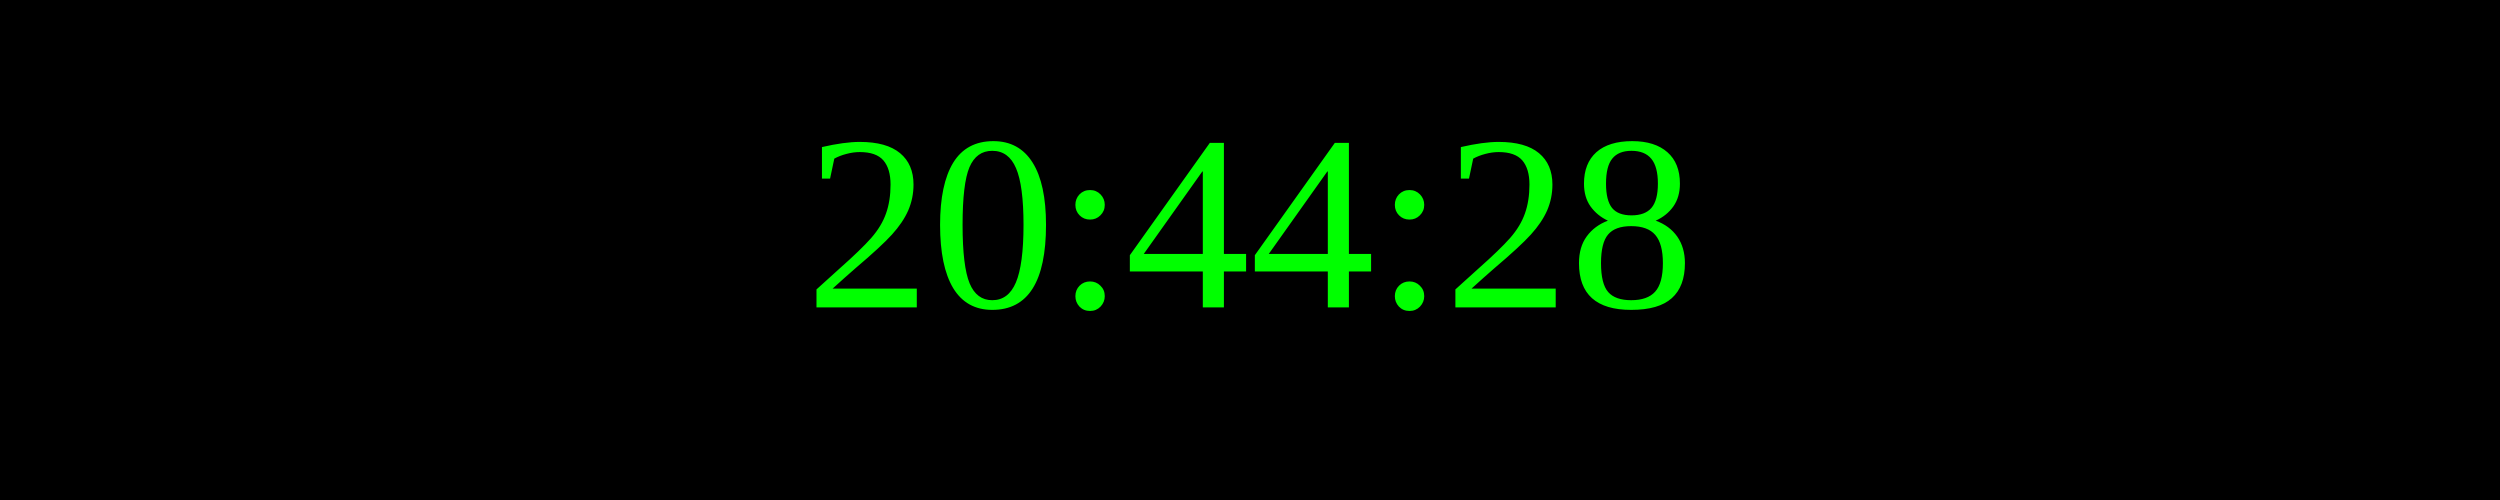
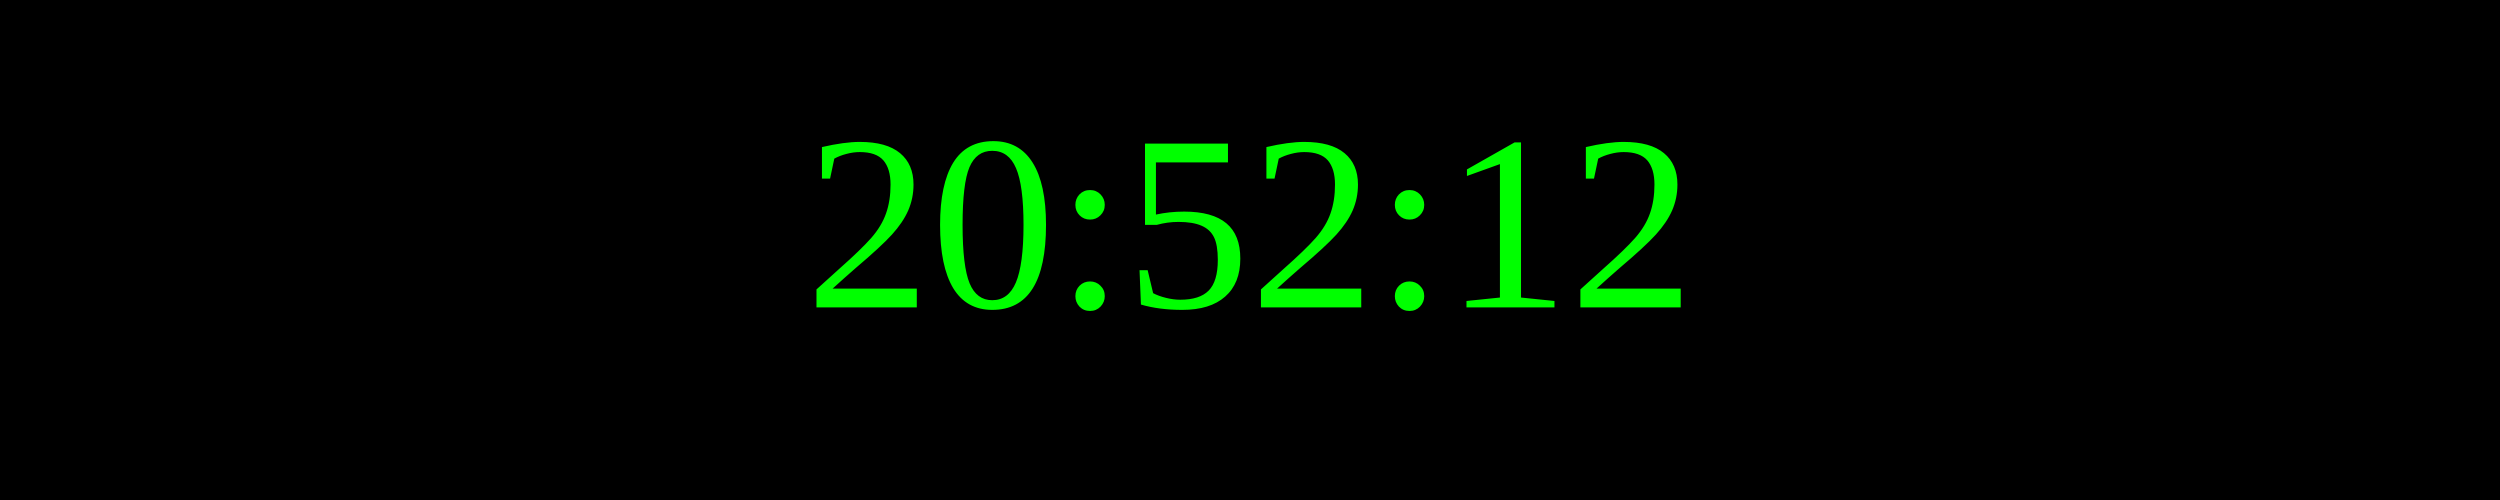
<svg xmlns="http://www.w3.org/2000/svg" width="250" height="50">
  <rect width="100%" height="100%" fill="black" />
  <text x="50%" y="50%" font-size="25" fill="lime" text-anchor="middle" dominant-baseline="middle">
- 20:44:28
+ 20:52:12
</text>
</svg>
